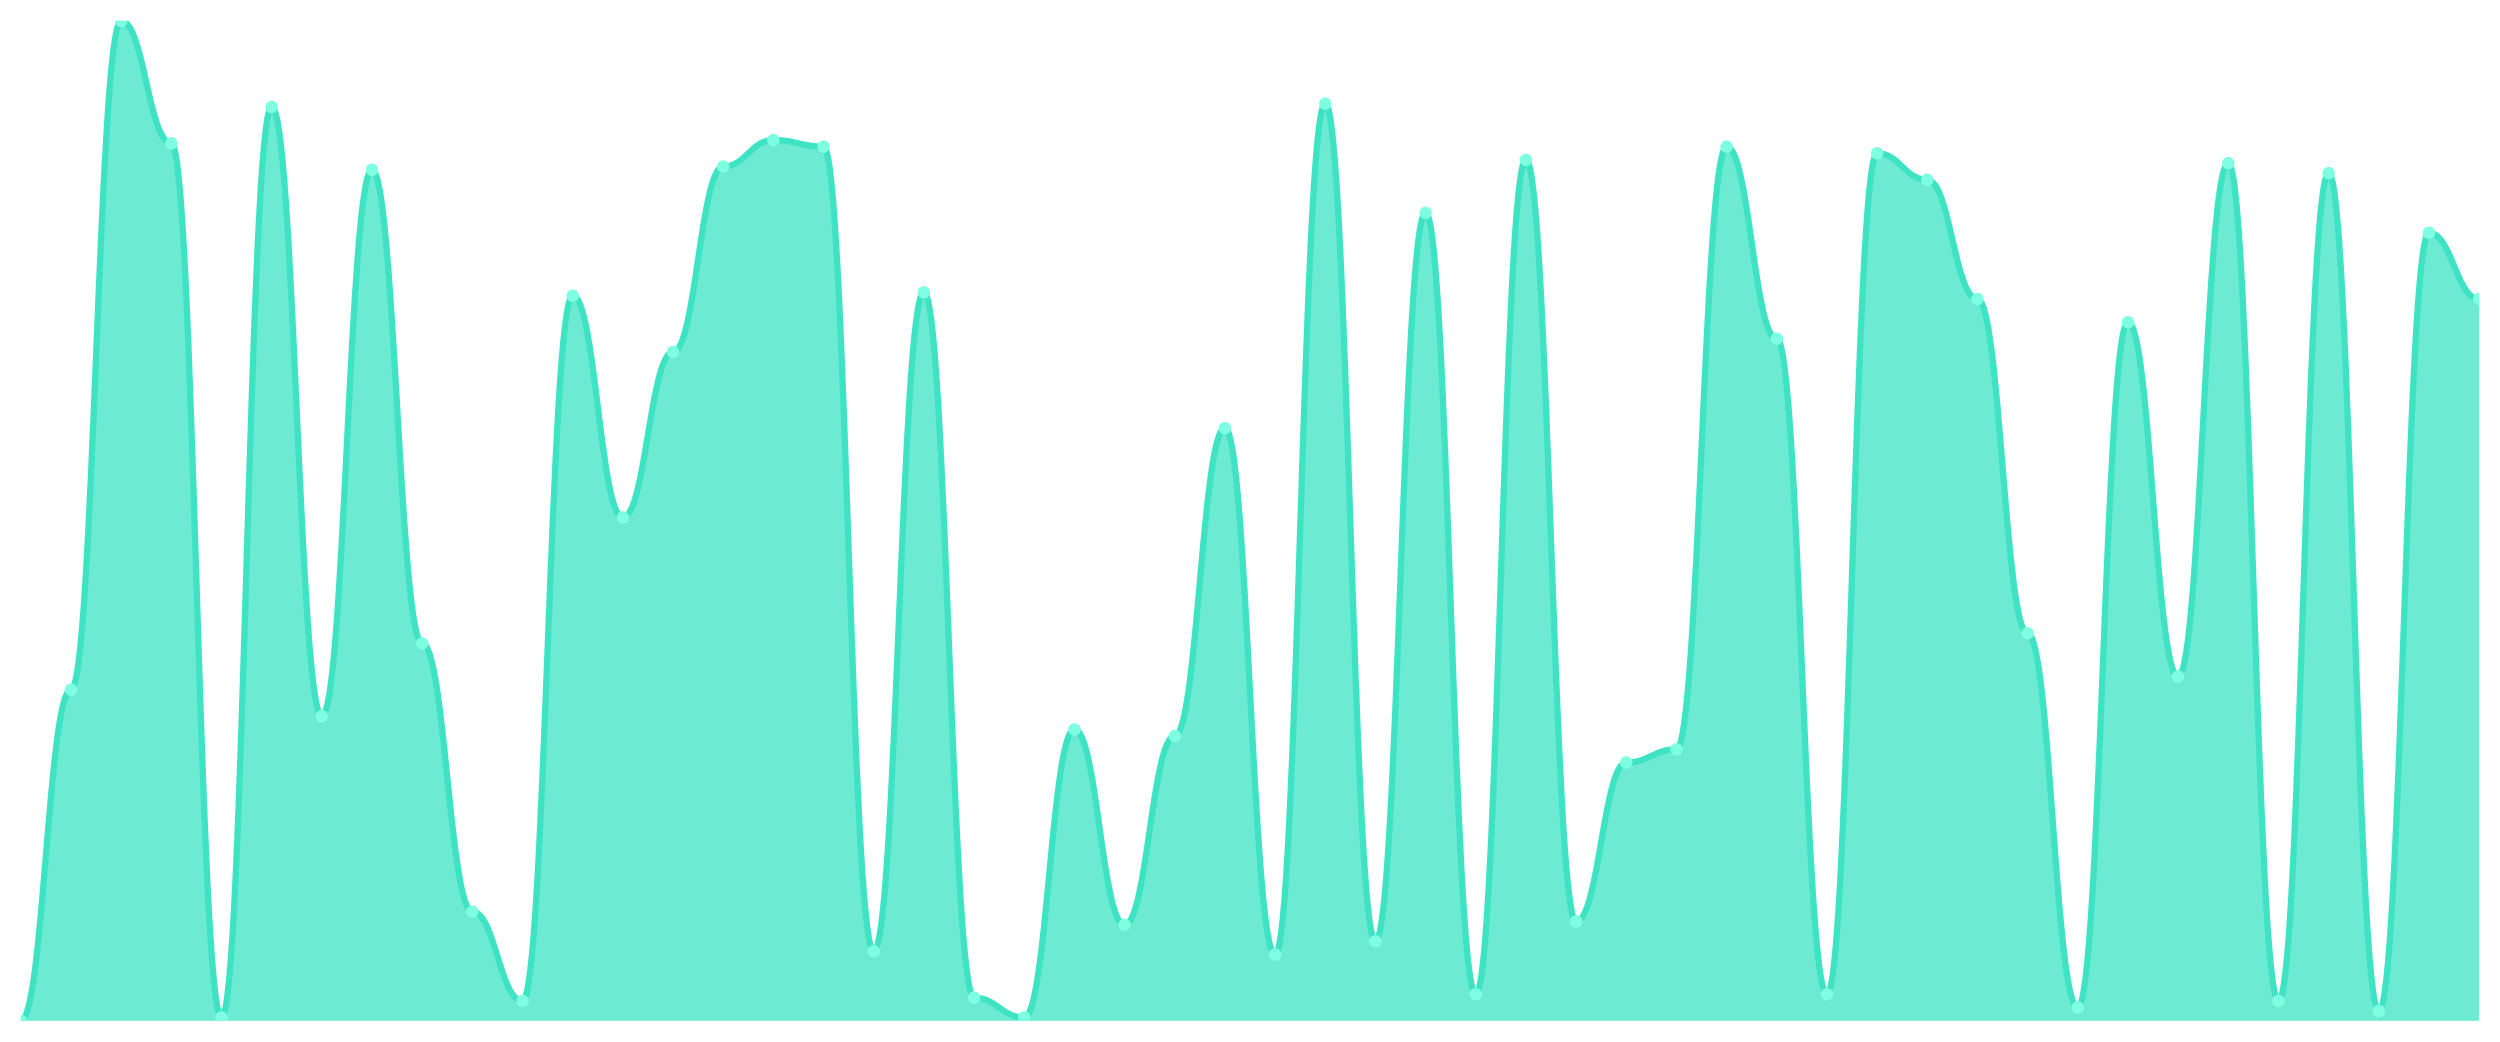
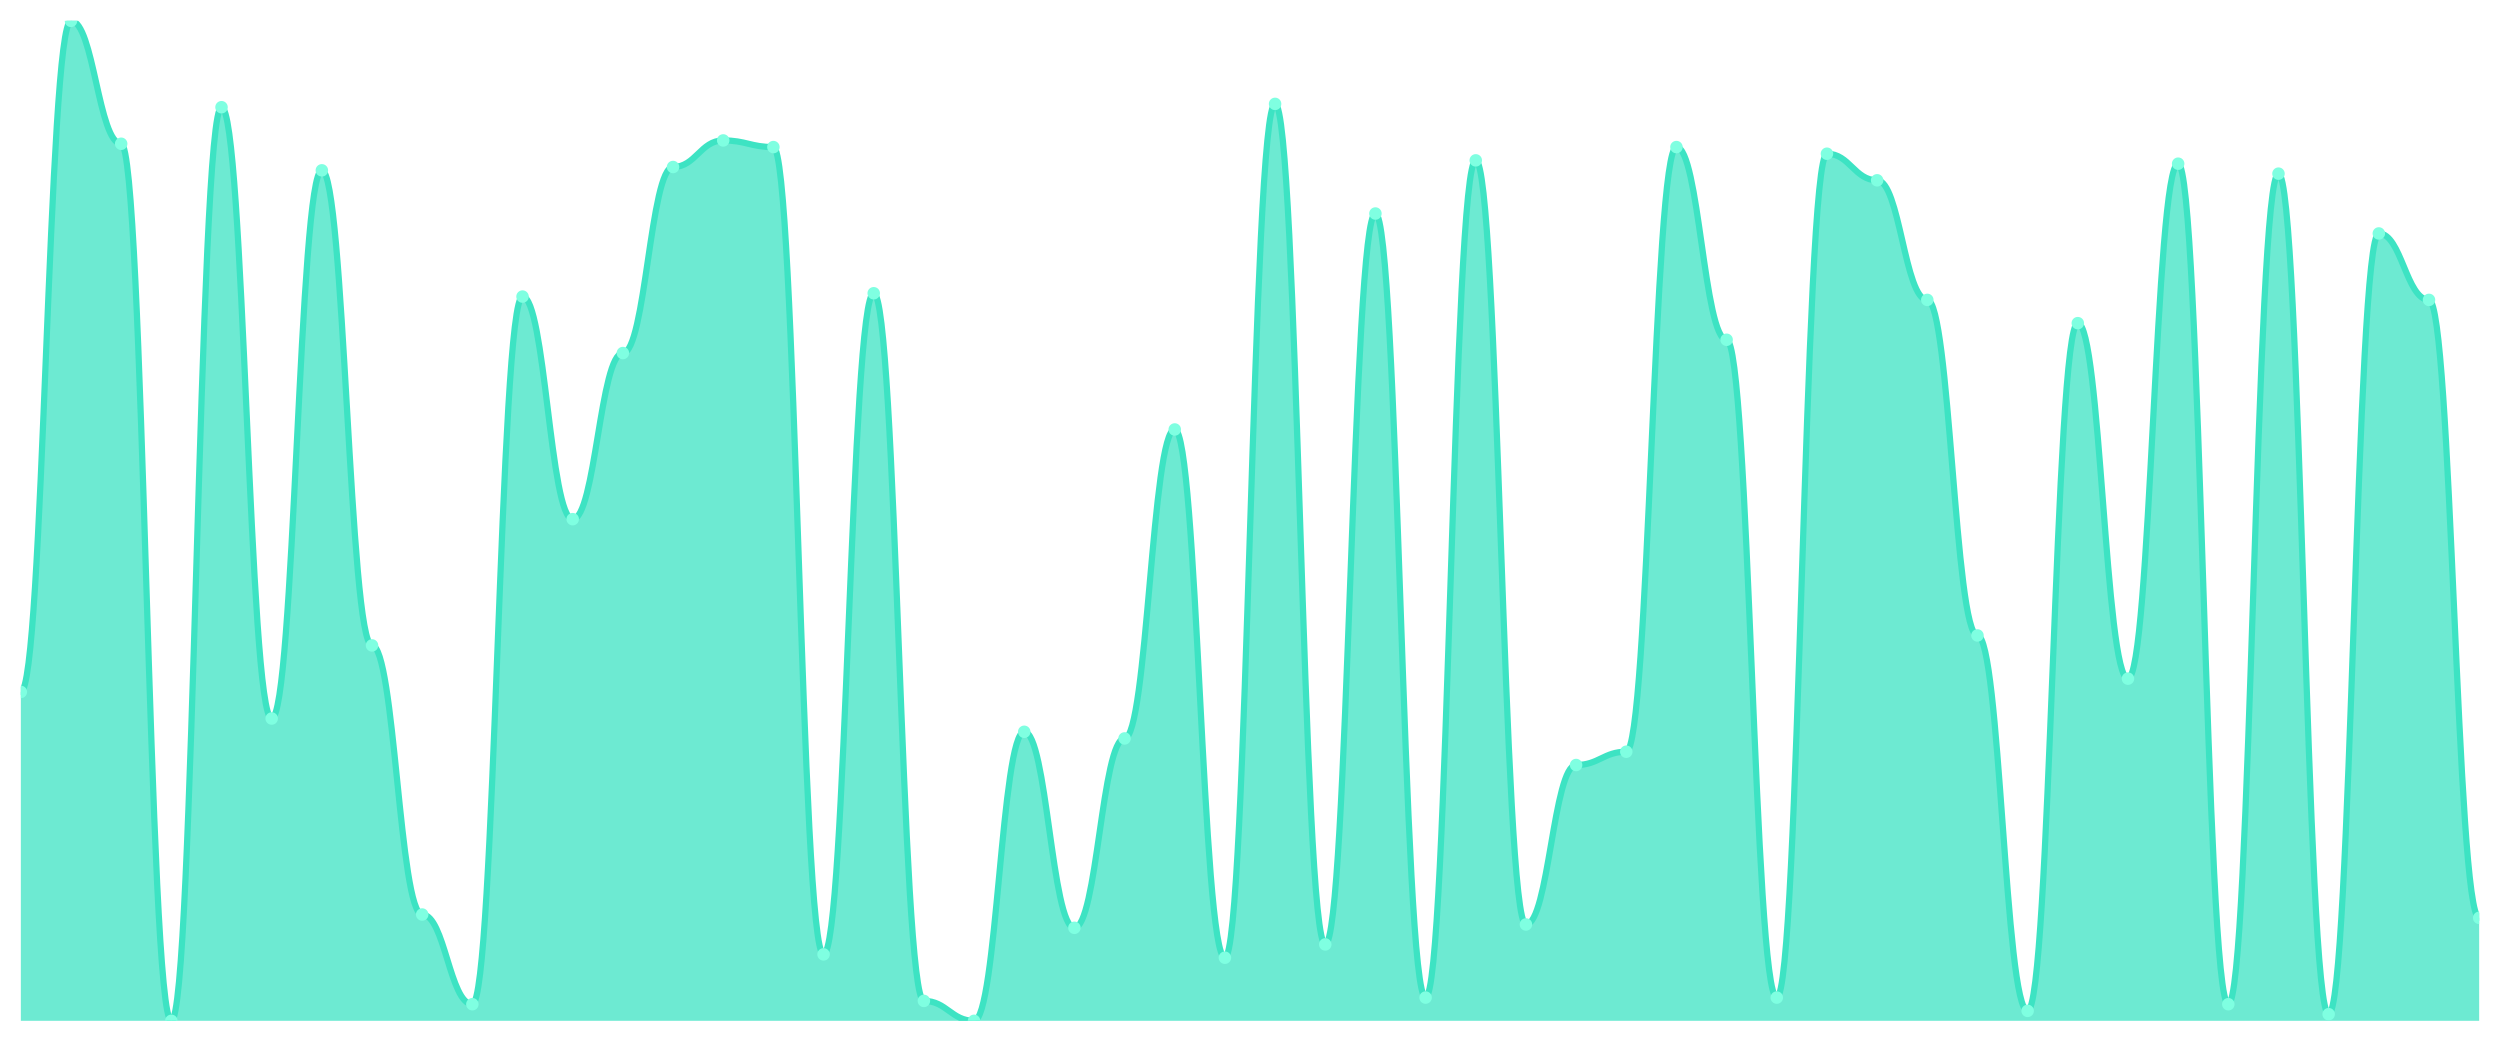
<svg xmlns="http://www.w3.org/2000/svg" viewBox="0 0 1200 500" width="1200" height="500">
  <defs>
    <clipPath id="c">
      <rect x="10" y="10" width="1180" height="480" />
    </clipPath>
  </defs>
  <rect width="1200" height="500" fill="none" />
  <g clip-path="url(#c)">
-     <path d="M 10,490 L 10,490 C 20.837,490 23.245,331.06 34.082,331.06 C 44.918,331.06 47.327,10 58.163,10 C 69,10 71.408,68.808 82.245,68.808 C 93.082,68.808 95.49,488.411 106.327,488.411 C 117.163,488.411 119.571,51.325 130.408,51.325 C 141.245,51.325 143.653,343.775 154.49,343.775 C 165.327,343.775 167.735,81.523 178.571,81.523 C 189.408,81.523 191.816,308.808 202.653,308.808 C 213.49,308.808 215.898,437.55 226.735,437.55 C 237.571,437.55 239.98,480.464 250.816,480.464 C 261.653,480.464 264.061,141.921 274.898,141.921 C 285.735,141.921 288.143,248.411 298.98,248.411 C 309.816,248.411 312.224,168.94 323.061,168.94 C 333.898,168.94 336.306,79.934 347.143,79.934 C 357.98,79.934 360.388,67.219 371.224,67.219 C 382.061,67.219 384.469,70.397 395.306,70.397 C 406.143,70.397 408.551,456.623 419.388,456.623 C 430.224,456.623 432.633,140.331 443.469,140.331 C 454.306,140.331 456.714,478.874 467.551,478.874 C 478.388,478.874 480.796,488.411 491.633,488.411 C 502.469,488.411 504.878,350.132 515.714,350.132 C 526.551,350.132 528.959,443.907 539.796,443.907 C 550.633,443.907 553.041,353.311 563.878,353.311 C 574.714,353.311 577.122,205.497 587.959,205.497 C 598.796,205.497 601.204,458.212 612.041,458.212 C 622.878,458.212 625.286,49.735 636.122,49.735 C 646.959,49.735 649.367,451.854 660.204,451.854 C 671.041,451.854 673.449,102.185 684.286,102.185 C 695.122,102.185 697.531,477.285 708.367,477.285 C 719.204,477.285 721.612,76.755 732.449,76.755 C 743.286,76.755 745.694,442.318 756.531,442.318 C 767.367,442.318 769.776,366.026 780.612,366.026 C 791.449,366.026 793.857,359.669 804.694,359.669 C 815.531,359.669 817.939,70.397 828.776,70.397 C 839.612,70.397 842.02,162.583 852.857,162.583 C 863.694,162.583 866.102,477.285 876.939,477.285 C 887.776,477.285 890.184,73.576 901.02,73.576 C 911.857,73.576 914.265,86.291 925.102,86.291 C 935.939,86.291 938.347,143.51 949.184,143.51 C 960.02,143.51 962.429,304.04 973.265,304.04 C 984.102,304.04 986.51,483.642 997.347,483.642 C 1008.184,483.642 1010.592,154.636 1021.429,154.636 C 1032.265,154.636 1034.673,324.702 1045.51,324.702 C 1056.347,324.702 1058.755,78.344 1069.592,78.344 C 1080.429,78.344 1082.837,480.464 1093.673,480.464 C 1104.51,480.464 1106.918,83.113 1117.755,83.113 C 1128.592,83.113 1131,485.232 1141.837,485.232 C 1152.673,485.232 1155.082,111.722 1165.918,111.722 C 1176.755,111.722 1179.163,143.51 1190,143.51 L 1190,490 Z" fill="rgba(61,227,195,0.75)" />
-     <path d="M 10,490 C 20.837,490 23.245,331.06 34.082,331.06 C 44.918,331.06 47.327,10 58.163,10 C 69,10 71.408,68.808 82.245,68.808 C 93.082,68.808 95.49,488.411 106.327,488.411 C 117.163,488.411 119.571,51.325 130.408,51.325 C 141.245,51.325 143.653,343.775 154.49,343.775 C 165.327,343.775 167.735,81.523 178.571,81.523 C 189.408,81.523 191.816,308.808 202.653,308.808 C 213.49,308.808 215.898,437.55 226.735,437.55 C 237.571,437.55 239.98,480.464 250.816,480.464 C 261.653,480.464 264.061,141.921 274.898,141.921 C 285.735,141.921 288.143,248.411 298.98,248.411 C 309.816,248.411 312.224,168.94 323.061,168.94 C 333.898,168.94 336.306,79.934 347.143,79.934 C 357.98,79.934 360.388,67.219 371.224,67.219 C 382.061,67.219 384.469,70.397 395.306,70.397 C 406.143,70.397 408.551,456.623 419.388,456.623 C 430.224,456.623 432.633,140.331 443.469,140.331 C 454.306,140.331 456.714,478.874 467.551,478.874 C 478.388,478.874 480.796,488.411 491.633,488.411 C 502.469,488.411 504.878,350.132 515.714,350.132 C 526.551,350.132 528.959,443.907 539.796,443.907 C 550.633,443.907 553.041,353.311 563.878,353.311 C 574.714,353.311 577.122,205.497 587.959,205.497 C 598.796,205.497 601.204,458.212 612.041,458.212 C 622.878,458.212 625.286,49.735 636.122,49.735 C 646.959,49.735 649.367,451.854 660.204,451.854 C 671.041,451.854 673.449,102.185 684.286,102.185 C 695.122,102.185 697.531,477.285 708.367,477.285 C 719.204,477.285 721.612,76.755 732.449,76.755 C 743.286,76.755 745.694,442.318 756.531,442.318 C 767.367,442.318 769.776,366.026 780.612,366.026 C 791.449,366.026 793.857,359.669 804.694,359.669 C 815.531,359.669 817.939,70.397 828.776,70.397 C 839.612,70.397 842.02,162.583 852.857,162.583 C 863.694,162.583 866.102,477.285 876.939,477.285 C 887.776,477.285 890.184,73.576 901.02,73.576 C 911.857,73.576 914.265,86.291 925.102,86.291 C 935.939,86.291 938.347,143.51 949.184,143.51 C 960.02,143.51 962.429,304.04 973.265,304.04 C 984.102,304.04 986.51,483.642 997.347,483.642 C 1008.184,483.642 1010.592,154.636 1021.429,154.636 C 1032.265,154.636 1034.673,324.702 1045.51,324.702 C 1056.347,324.702 1058.755,78.344 1069.592,78.344 C 1080.429,78.344 1082.837,480.464 1093.673,480.464 C 1104.51,480.464 1106.918,83.113 1117.755,83.113 C 1128.592,83.113 1131,485.232 1141.837,485.232 C 1152.673,485.232 1155.082,111.722 1165.918,111.722 C 1176.755,111.722 1179.163,143.51 1190,143.51" fill="none" stroke="#3de3c3" stroke-width="3" stroke-linecap="round" stroke-linejoin="round" />
-     <circle cx="10" cy="490" r="3" fill="#7fffe1" />
-     <circle cx="34.082" cy="331.06" r="3" fill="#7fffe1" />
-     <circle cx="58.163" cy="10" r="3" fill="#7fffe1" />
-     <circle cx="82.245" cy="68.808" r="3" fill="#7fffe1" />
-     <circle cx="106.327" cy="488.411" r="3" fill="#7fffe1" />
-     <circle cx="130.408" cy="51.325" r="3" fill="#7fffe1" />
-     <circle cx="154.49" cy="343.775" r="3" fill="#7fffe1" />
-     <circle cx="178.571" cy="81.523" r="3" fill="#7fffe1" />
-     <circle cx="202.653" cy="308.808" r="3" fill="#7fffe1" />
-     <circle cx="226.735" cy="437.55" r="3" fill="#7fffe1" />
-     <circle cx="250.816" cy="480.464" r="3" fill="#7fffe1" />
-     <circle cx="274.898" cy="141.921" r="3" fill="#7fffe1" />
-     <circle cx="298.98" cy="248.411" r="3" fill="#7fffe1" />
-     <circle cx="323.061" cy="168.94" r="3" fill="#7fffe1" />
-     <circle cx="347.143" cy="79.934" r="3" fill="#7fffe1" />
-     <circle cx="371.224" cy="67.219" r="3" fill="#7fffe1" />
-     <circle cx="395.306" cy="70.397" r="3" fill="#7fffe1" />
-     <circle cx="419.388" cy="456.623" r="3" fill="#7fffe1" />
-     <circle cx="443.469" cy="140.331" r="3" fill="#7fffe1" />
-     <circle cx="467.551" cy="478.874" r="3" fill="#7fffe1" />
-     <circle cx="491.633" cy="488.411" r="3" fill="#7fffe1" />
-     <circle cx="515.714" cy="350.132" r="3" fill="#7fffe1" />
-     <circle cx="539.796" cy="443.907" r="3" fill="#7fffe1" />
-     <circle cx="563.878" cy="353.311" r="3" fill="#7fffe1" />
-     <circle cx="587.959" cy="205.497" r="3" fill="#7fffe1" />
-     <circle cx="612.041" cy="458.212" r="3" fill="#7fffe1" />
-     <circle cx="636.122" cy="49.735" r="3" fill="#7fffe1" />
-     <circle cx="660.204" cy="451.854" r="3" fill="#7fffe1" />
-     <circle cx="684.286" cy="102.185" r="3" fill="#7fffe1" />
-     <circle cx="708.367" cy="477.285" r="3" fill="#7fffe1" />
-     <circle cx="732.449" cy="76.755" r="3" fill="#7fffe1" />
-     <circle cx="756.531" cy="442.318" r="3" fill="#7fffe1" />
-     <circle cx="780.612" cy="366.026" r="3" fill="#7fffe1" />
-     <circle cx="804.694" cy="359.669" r="3" fill="#7fffe1" />
-     <circle cx="828.776" cy="70.397" r="3" fill="#7fffe1" />
-     <circle cx="852.857" cy="162.583" r="3" fill="#7fffe1" />
-     <circle cx="876.939" cy="477.285" r="3" fill="#7fffe1" />
-     <circle cx="901.02" cy="73.576" r="3" fill="#7fffe1" />
-     <circle cx="925.102" cy="86.291" r="3" fill="#7fffe1" />
-     <circle cx="949.184" cy="143.51" r="3" fill="#7fffe1" />
-     <circle cx="973.265" cy="304.04" r="3" fill="#7fffe1" />
-     <circle cx="997.347" cy="483.642" r="3" fill="#7fffe1" />
-     <circle cx="1021.429" cy="154.636" r="3" fill="#7fffe1" />
-     <circle cx="1045.51" cy="324.702" r="3" fill="#7fffe1" />
-     <circle cx="1069.592" cy="78.344" r="3" fill="#7fffe1" />
-     <circle cx="1093.673" cy="480.464" r="3" fill="#7fffe1" />
-     <circle cx="1117.755" cy="83.113" r="3" fill="#7fffe1" />
-     <circle cx="1141.837" cy="485.232" r="3" fill="#7fffe1" />
-     <circle cx="1165.918" cy="111.722" r="3" fill="#7fffe1" />
-     <circle cx="1190" cy="143.51" r="3" fill="#7fffe1" />
+     <path d="M 10,490 L 10,332.126 C 20.837,332.126 23.245,10 34.082,10 C 44.918,10 47.327,69.003 58.163,69.003 C 69,69.003 71.408,490 82.245,490 C 93.082,490 95.49,51.462 106.327,51.462 C 117.163,51.462 119.571,344.884 130.408,344.884 C 141.245,344.884 143.653,81.761 154.49,81.761 C 165.327,81.761 167.735,309.801 178.571,309.801 C 189.408,309.801 191.816,438.97 202.653,438.97 C 213.49,438.97 215.898,482.027 226.735,482.027 C 237.571,482.027 239.98,142.359 250.816,142.359 C 261.653,142.359 264.061,249.203 274.898,249.203 C 285.735,249.203 288.143,169.468 298.98,169.468 C 309.816,169.468 312.224,80.166 323.061,80.166 C 333.898,80.166 336.306,67.409 347.143,67.409 C 357.98,67.409 360.388,70.598 371.224,70.598 C 382.061,70.598 384.469,458.106 395.306,458.106 C 406.143,458.106 408.551,140.764 419.388,140.764 C 430.224,140.764 432.633,480.432 443.469,480.432 C 454.306,480.432 456.714,490 467.551,490 C 478.388,490 480.796,351.262 491.633,351.262 C 502.469,351.262 504.878,445.349 515.714,445.349 C 526.551,445.349 528.959,354.452 539.796,354.452 C 550.633,354.452 553.041,206.146 563.878,206.146 C 574.714,206.146 577.122,459.701 587.959,459.701 C 598.796,459.701 601.204,49.867 612.041,49.867 C 622.878,49.867 625.286,453.322 636.122,453.322 C 646.959,453.322 649.367,102.492 660.204,102.492 C 671.041,102.492 673.449,478.837 684.286,478.837 C 695.122,478.837 697.531,76.977 708.367,76.977 C 719.204,76.977 721.612,443.754 732.449,443.754 C 743.286,443.754 745.694,367.209 756.531,367.209 C 767.367,367.209 769.776,360.831 780.612,360.831 C 791.449,360.831 793.857,70.598 804.694,70.598 C 815.531,70.598 817.939,163.09 828.776,163.09 C 839.612,163.09 842.02,478.837 852.857,478.837 C 863.694,478.837 866.102,73.787 876.939,73.787 C 887.776,73.787 890.184,86.545 901.02,86.545 C 911.857,86.545 914.265,143.953 925.102,143.953 C 935.939,143.953 938.347,305.017 949.184,305.017 C 960.02,305.017 962.429,485.216 973.265,485.216 C 984.102,485.216 986.51,155.116 997.347,155.116 C 1008.184,155.116 1010.592,325.748 1021.429,325.748 C 1032.265,325.748 1034.673,78.571 1045.51,78.571 C 1056.347,78.571 1058.755,482.027 1069.592,482.027 C 1080.429,482.027 1082.837,83.355 1093.673,83.355 C 1104.51,83.355 1106.918,486.811 1117.755,486.811 C 1128.592,486.811 1131,112.06 1141.837,112.06 C 1152.673,112.06 1155.082,143.953 1165.918,143.953 C 1176.755,143.953 1179.163,440.565 1190,440.565 L 1190,490 Z" fill="rgba(61,227,195,0.75)" />
+     <path d="M 10,332.126 C 20.837,332.126 23.245,10 34.082,10 C 44.918,10 47.327,69.003 58.163,69.003 C 69,69.003 71.408,490 82.245,490 C 93.082,490 95.49,51.462 106.327,51.462 C 117.163,51.462 119.571,344.884 130.408,344.884 C 141.245,344.884 143.653,81.761 154.49,81.761 C 165.327,81.761 167.735,309.801 178.571,309.801 C 189.408,309.801 191.816,438.97 202.653,438.97 C 213.49,438.97 215.898,482.027 226.735,482.027 C 237.571,482.027 239.98,142.359 250.816,142.359 C 261.653,142.359 264.061,249.203 274.898,249.203 C 285.735,249.203 288.143,169.468 298.98,169.468 C 309.816,169.468 312.224,80.166 323.061,80.166 C 333.898,80.166 336.306,67.409 347.143,67.409 C 357.98,67.409 360.388,70.598 371.224,70.598 C 382.061,70.598 384.469,458.106 395.306,458.106 C 406.143,458.106 408.551,140.764 419.388,140.764 C 430.224,140.764 432.633,480.432 443.469,480.432 C 454.306,480.432 456.714,490 467.551,490 C 478.388,490 480.796,351.262 491.633,351.262 C 502.469,351.262 504.878,445.349 515.714,445.349 C 526.551,445.349 528.959,354.452 539.796,354.452 C 550.633,354.452 553.041,206.146 563.878,206.146 C 574.714,206.146 577.122,459.701 587.959,459.701 C 598.796,459.701 601.204,49.867 612.041,49.867 C 622.878,49.867 625.286,453.322 636.122,453.322 C 646.959,453.322 649.367,102.492 660.204,102.492 C 671.041,102.492 673.449,478.837 684.286,478.837 C 695.122,478.837 697.531,76.977 708.367,76.977 C 719.204,76.977 721.612,443.754 732.449,443.754 C 743.286,443.754 745.694,367.209 756.531,367.209 C 767.367,367.209 769.776,360.831 780.612,360.831 C 791.449,360.831 793.857,70.598 804.694,70.598 C 815.531,70.598 817.939,163.09 828.776,163.09 C 839.612,163.09 842.02,478.837 852.857,478.837 C 863.694,478.837 866.102,73.787 876.939,73.787 C 887.776,73.787 890.184,86.545 901.02,86.545 C 911.857,86.545 914.265,143.953 925.102,143.953 C 935.939,143.953 938.347,305.017 949.184,305.017 C 960.02,305.017 962.429,485.216 973.265,485.216 C 984.102,485.216 986.51,155.116 997.347,155.116 C 1008.184,155.116 1010.592,325.748 1021.429,325.748 C 1032.265,325.748 1034.673,78.571 1045.51,78.571 C 1056.347,78.571 1058.755,482.027 1069.592,482.027 C 1080.429,482.027 1082.837,83.355 1093.673,83.355 C 1104.51,83.355 1106.918,486.811 1117.755,486.811 C 1128.592,486.811 1131,112.06 1141.837,112.06 C 1152.673,112.06 1155.082,143.953 1165.918,143.953 C 1176.755,143.953 1179.163,440.565 1190,440.565" fill="none" stroke="#3de3c3" stroke-width="3" stroke-linecap="round" stroke-linejoin="round" />
+     <circle cx="10" cy="332.126" r="3" fill="#7fffe1" />
+     <circle cx="34.082" cy="10" r="3" fill="#7fffe1" />
+     <circle cx="58.163" cy="69.003" r="3" fill="#7fffe1" />
+     <circle cx="82.245" cy="490" r="3" fill="#7fffe1" />
+     <circle cx="106.327" cy="51.462" r="3" fill="#7fffe1" />
+     <circle cx="130.408" cy="344.884" r="3" fill="#7fffe1" />
+     <circle cx="154.49" cy="81.761" r="3" fill="#7fffe1" />
+     <circle cx="178.571" cy="309.801" r="3" fill="#7fffe1" />
+     <circle cx="202.653" cy="438.97" r="3" fill="#7fffe1" />
+     <circle cx="226.735" cy="482.027" r="3" fill="#7fffe1" />
+     <circle cx="250.816" cy="142.359" r="3" fill="#7fffe1" />
+     <circle cx="274.898" cy="249.203" r="3" fill="#7fffe1" />
+     <circle cx="298.98" cy="169.468" r="3" fill="#7fffe1" />
+     <circle cx="323.061" cy="80.166" r="3" fill="#7fffe1" />
+     <circle cx="347.143" cy="67.409" r="3" fill="#7fffe1" />
+     <circle cx="371.224" cy="70.598" r="3" fill="#7fffe1" />
+     <circle cx="395.306" cy="458.106" r="3" fill="#7fffe1" />
+     <circle cx="419.388" cy="140.764" r="3" fill="#7fffe1" />
+     <circle cx="443.469" cy="480.432" r="3" fill="#7fffe1" />
+     <circle cx="467.551" cy="490" r="3" fill="#7fffe1" />
+     <circle cx="491.633" cy="351.262" r="3" fill="#7fffe1" />
+     <circle cx="515.714" cy="445.349" r="3" fill="#7fffe1" />
+     <circle cx="539.796" cy="354.452" r="3" fill="#7fffe1" />
+     <circle cx="563.878" cy="206.146" r="3" fill="#7fffe1" />
+     <circle cx="587.959" cy="459.701" r="3" fill="#7fffe1" />
+     <circle cx="612.041" cy="49.867" r="3" fill="#7fffe1" />
+     <circle cx="636.122" cy="453.322" r="3" fill="#7fffe1" />
+     <circle cx="660.204" cy="102.492" r="3" fill="#7fffe1" />
+     <circle cx="684.286" cy="478.837" r="3" fill="#7fffe1" />
+     <circle cx="708.367" cy="76.977" r="3" fill="#7fffe1" />
+     <circle cx="732.449" cy="443.754" r="3" fill="#7fffe1" />
+     <circle cx="756.531" cy="367.209" r="3" fill="#7fffe1" />
+     <circle cx="780.612" cy="360.831" r="3" fill="#7fffe1" />
+     <circle cx="804.694" cy="70.598" r="3" fill="#7fffe1" />
+     <circle cx="828.776" cy="163.09" r="3" fill="#7fffe1" />
+     <circle cx="852.857" cy="478.837" r="3" fill="#7fffe1" />
+     <circle cx="876.939" cy="73.787" r="3" fill="#7fffe1" />
+     <circle cx="901.02" cy="86.545" r="3" fill="#7fffe1" />
+     <circle cx="925.102" cy="143.953" r="3" fill="#7fffe1" />
+     <circle cx="949.184" cy="305.017" r="3" fill="#7fffe1" />
+     <circle cx="973.265" cy="485.216" r="3" fill="#7fffe1" />
+     <circle cx="997.347" cy="155.116" r="3" fill="#7fffe1" />
+     <circle cx="1021.429" cy="325.748" r="3" fill="#7fffe1" />
+     <circle cx="1045.51" cy="78.571" r="3" fill="#7fffe1" />
+     <circle cx="1069.592" cy="482.027" r="3" fill="#7fffe1" />
+     <circle cx="1093.673" cy="83.355" r="3" fill="#7fffe1" />
+     <circle cx="1117.755" cy="486.811" r="3" fill="#7fffe1" />
+     <circle cx="1141.837" cy="112.06" r="3" fill="#7fffe1" />
+     <circle cx="1165.918" cy="143.953" r="3" fill="#7fffe1" />
+     <circle cx="1190" cy="440.565" r="3" fill="#7fffe1" />
  </g>
</svg>
